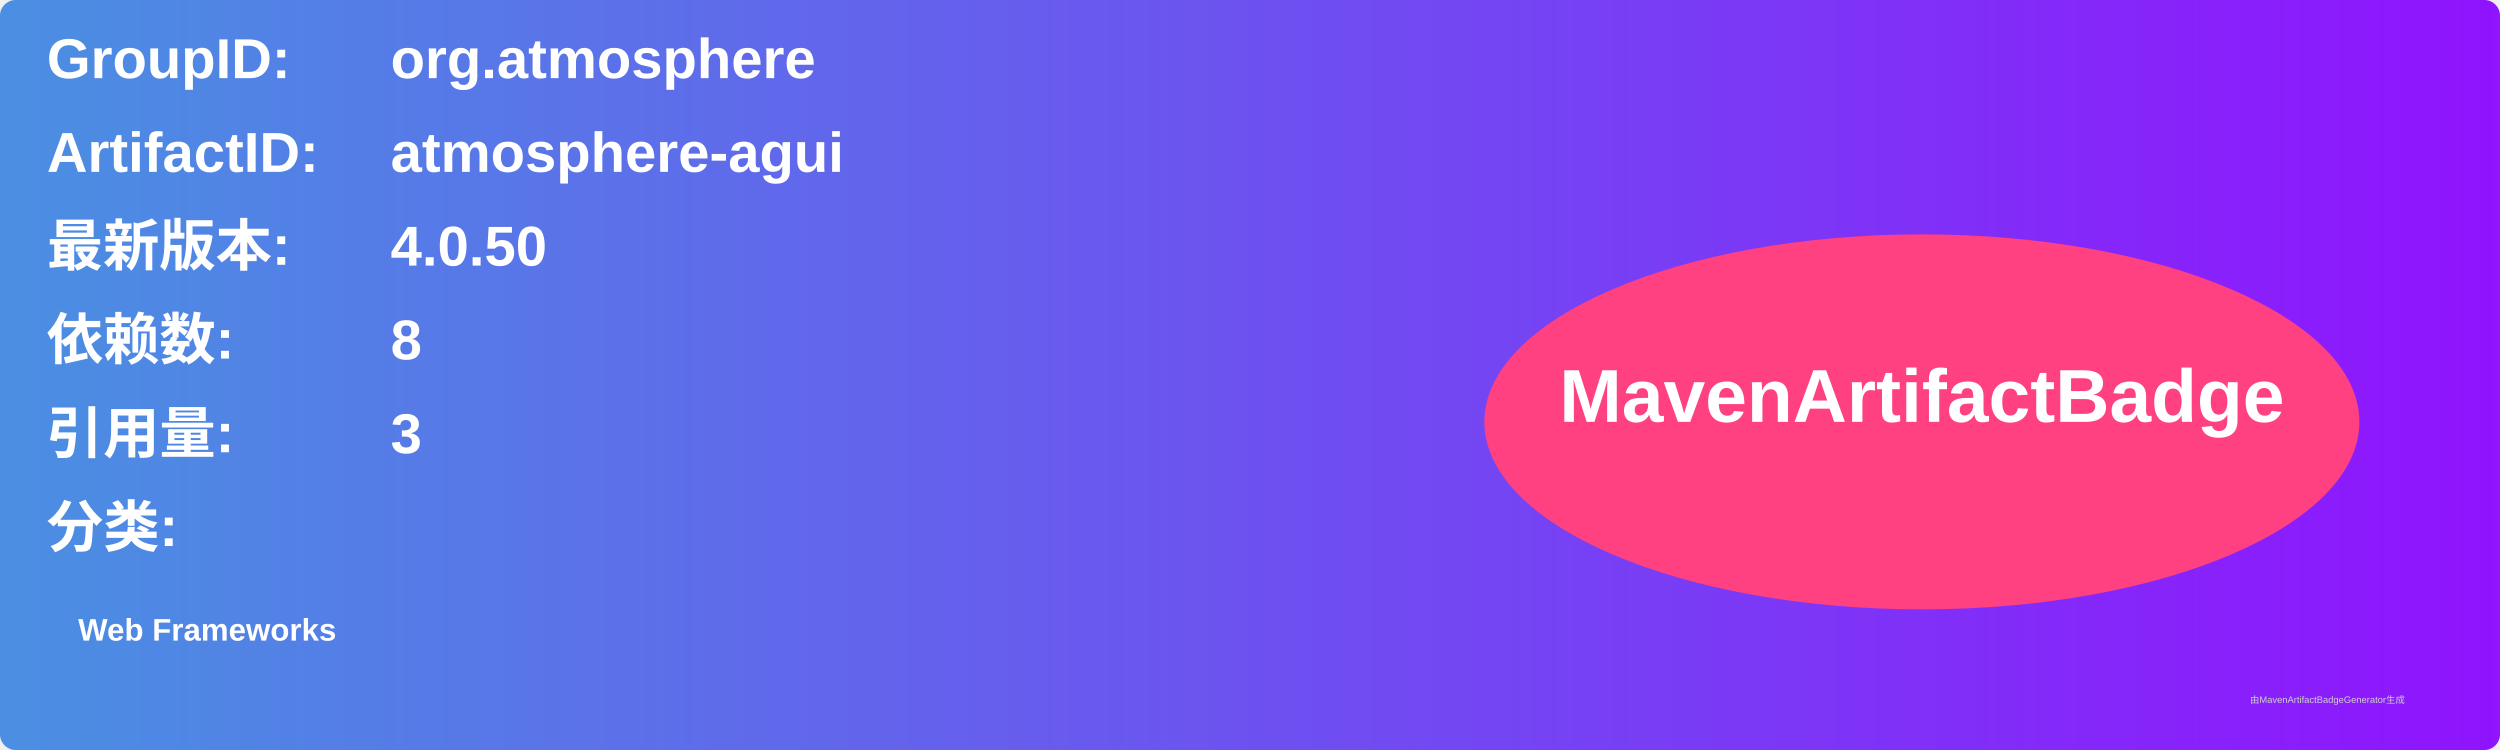
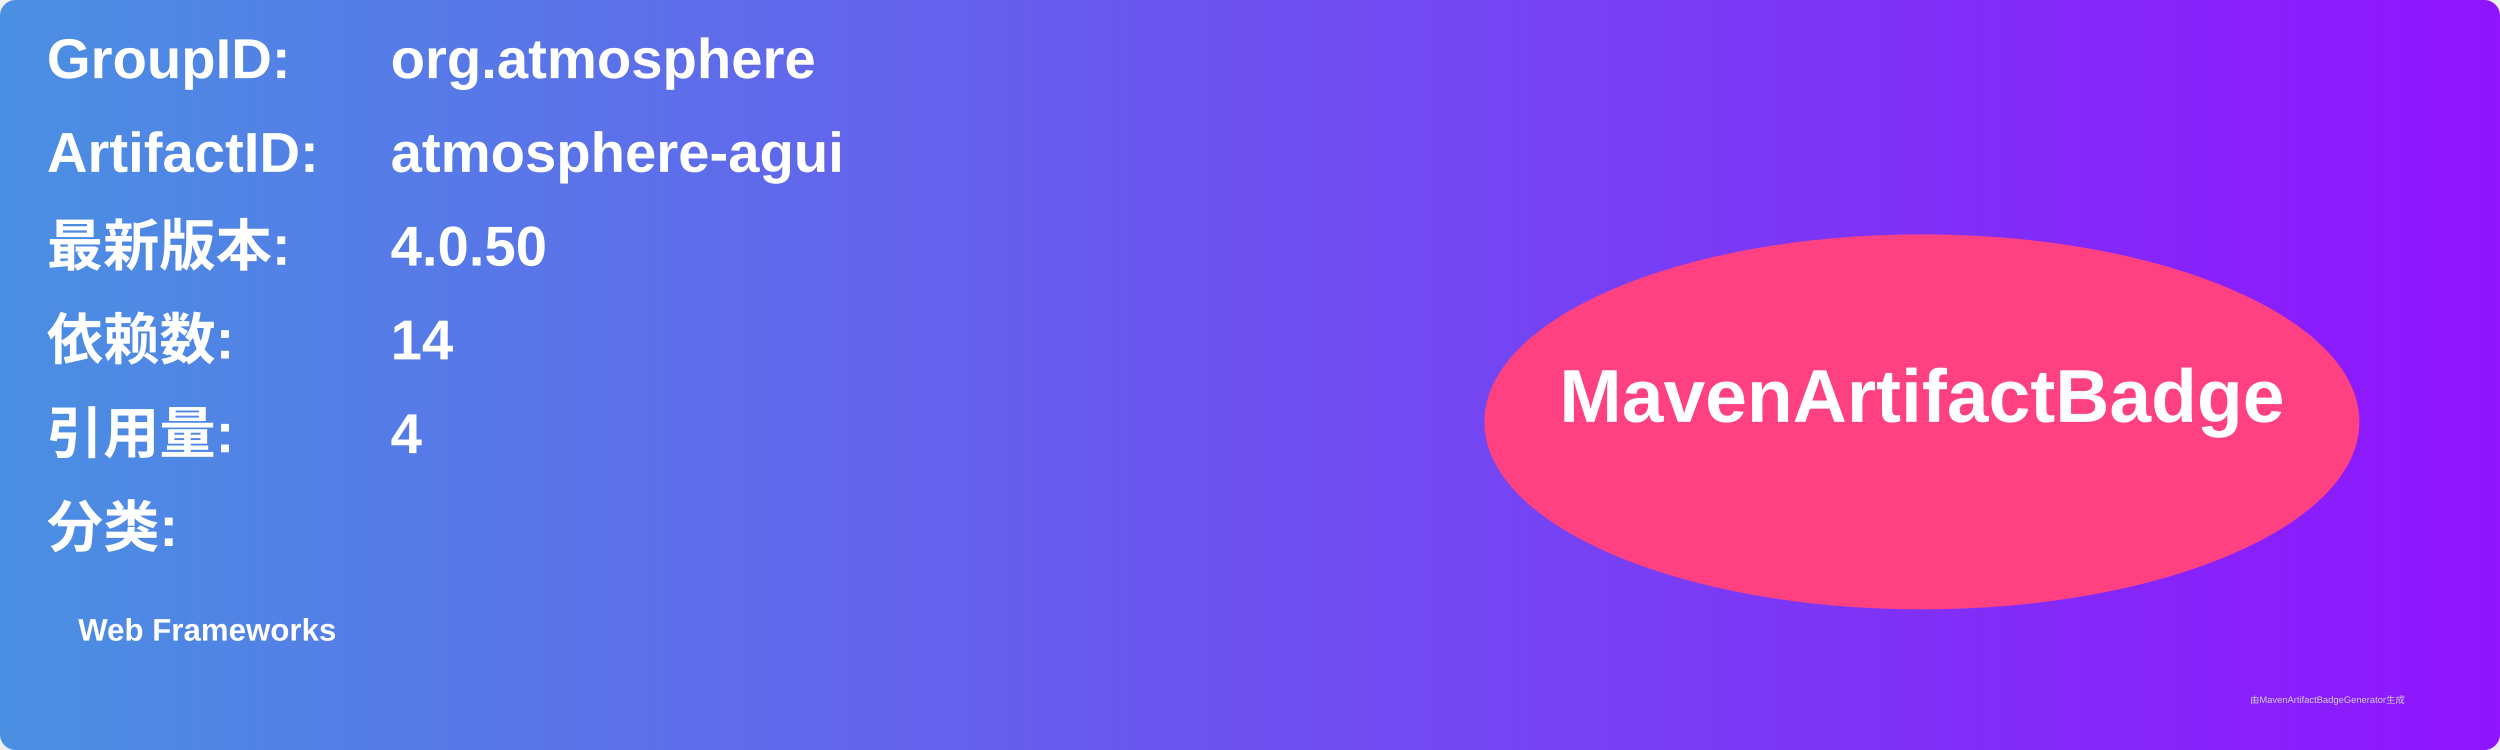
<svg xmlns="http://www.w3.org/2000/svg" width="800" height="240" viewBox="0 0 800 240">
  <linearGradient id="grad" x1="0%" y1="0%" x2="100%" y2="0%">
    <stop offset="0%" stop-color="#4a90e2" />
    <stop offset="100%" stop-color="#9013fe" />
  </linearGradient>
  <rect width="100%" height="100%" rx="5" ry="5" fill="url(#grad)" />
  <g transform="translate(15, 15)">
    <text x="0" y="10" font-family="Arial" font-size="18" fill="white" font-weight="bold" width="260">GroupID:</text>
    <text x="110" y="10" font-family="Arial" font-size="18" fill="white" font-weight="bold" width="460">org.atmosphere</text>
    <text x="0" y="40" font-family="Arial" font-size="18" fill="white" font-weight="bold" width="260">ArtifactID:</text>
    <text x="110" y="40" font-family="Arial" font-size="18" fill="white" font-weight="bold" width="460">atmosphere-agui</text>
    <text x="0" y="70" font-family="Arial" font-size="18" fill="white" font-weight="bold">最新版本:</text>
    <text x="110" y="70" font-family="Arial" font-size="18" fill="white" font-weight="bold">
      <tspan font-weight="bold">4.0.50</tspan>
    </text>
    <text x="0" y="100" font-family="Arial" font-size="18" fill="white" font-weight="bold">依赖数: </text>
    <text x="110" y="100" font-family="Arial" font-size="18" fill="white">
-       <tspan font-weight="bold">8</tspan>
+       <tspan font-weight="bold">14</tspan>
    </text>
    <text x="0" y="130" font-family="Arial" font-size="18" fill="white" font-weight="bold">引用量: </text>
    <text x="110" y="130" font-family="Arial" font-size="18" fill="white">
-       <tspan font-weight="bold">3</tspan>
+       <tspan font-weight="bold">4</tspan>
    </text>
    <text x="0" y="160" font-family="Arial" font-size="18" fill="white" font-weight="bold">分类:</text>
    <text x="10" y="190" font-family="Arial" font-size="10" fill="white">
      <tspan font-weight="bold">Web Frameworks</tspan>
    </text>
    <ellipse cx="600" cy="120" rx="140" ry="60" fill="#ff4081" />
    <text x="600" y="120" text-anchor="middle" font-family="Arial" font-size="24" fill="white" font-weight="bold">MavenArtifactBadge</text>
  </g>
  <text x="720" y="225" font-family="Arial" font-size="3" fill="#d0d0d0">由MavenArtifactBadgeGenerator生成</text>
</svg>
